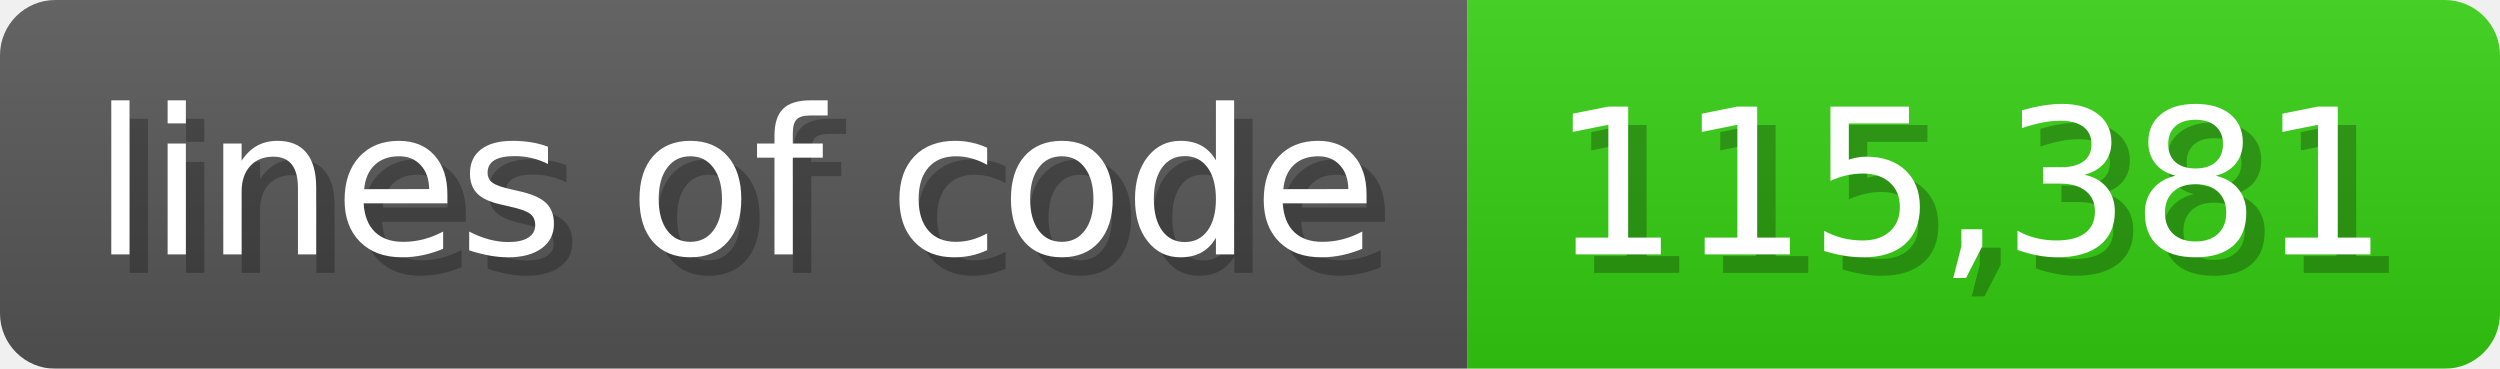
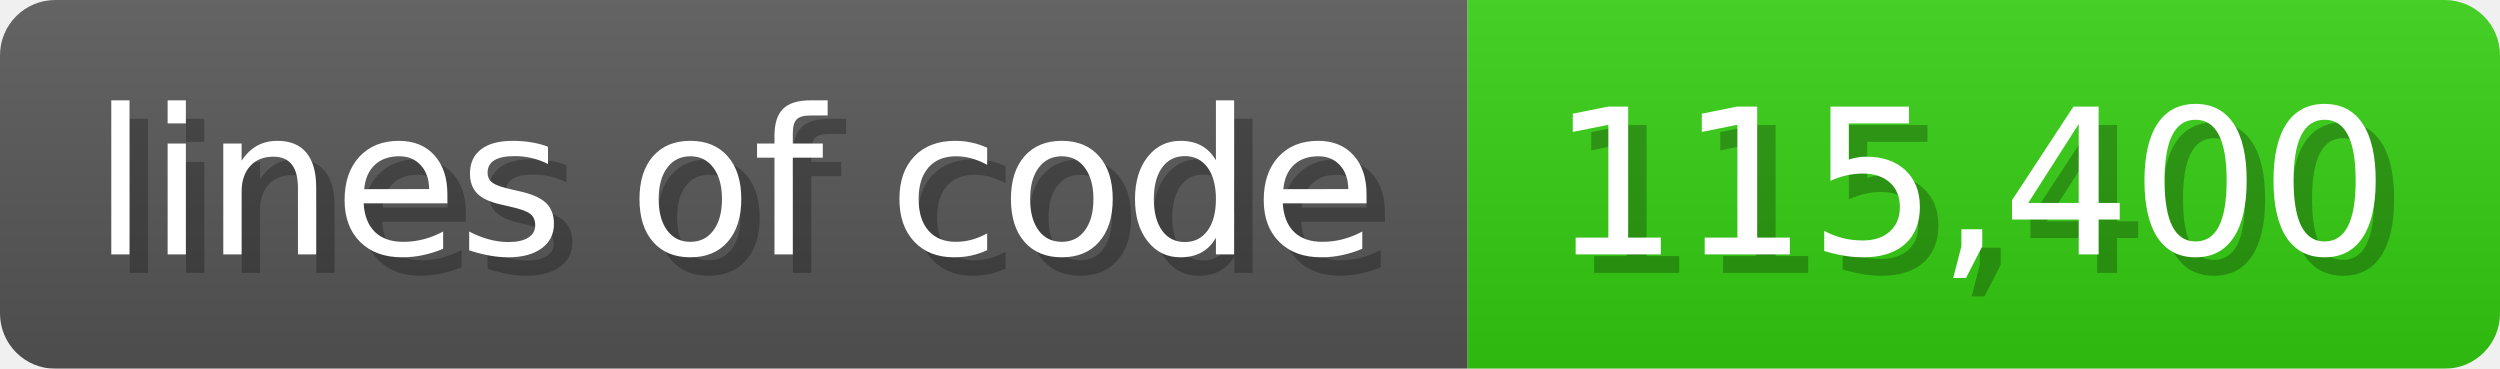
<svg xmlns="http://www.w3.org/2000/svg" width="135.6" height="20" viewBox="0 0 1356 200">
  <linearGradient id="a" x2="0" y2="100%">
    <stop offset="0" stop-opacity=".1" stop-color="#EEE" />
    <stop offset="1" stop-opacity=".1" />
  </linearGradient>
  <mask id="m">
    <rect width="1356" height="200" rx="30" fill="#FFF" />
  </mask>
  <g mask="url(#m)">
    <rect width="796" height="200" fill="#555" />
    <rect width="560" height="200" fill="#3C1" x="796" />
    <rect width="1356" height="200" fill="url(#a)" />
  </g>
  <g fill="#fff" text-anchor="start" font-family="Verdana,DejaVu Sans,sans-serif" font-size="110">
    <text x="60" y="148" textLength="696" fill="#000" opacity="0.25">lines of code</text>
    <text x="50" y="138" textLength="696">lines of code</text>
-     <text x="851" y="148" textLength="460" fill="#000" opacity="0.25">115,381</text>
-     <text x="841" y="138" textLength="460">115,381</text>
+     <text x="851" y="148" textLength="460" fill="#000" opacity="0.25">115,400</text>
+     <text x="841" y="138" textLength="460">115,400</text>
  </g>
</svg>
